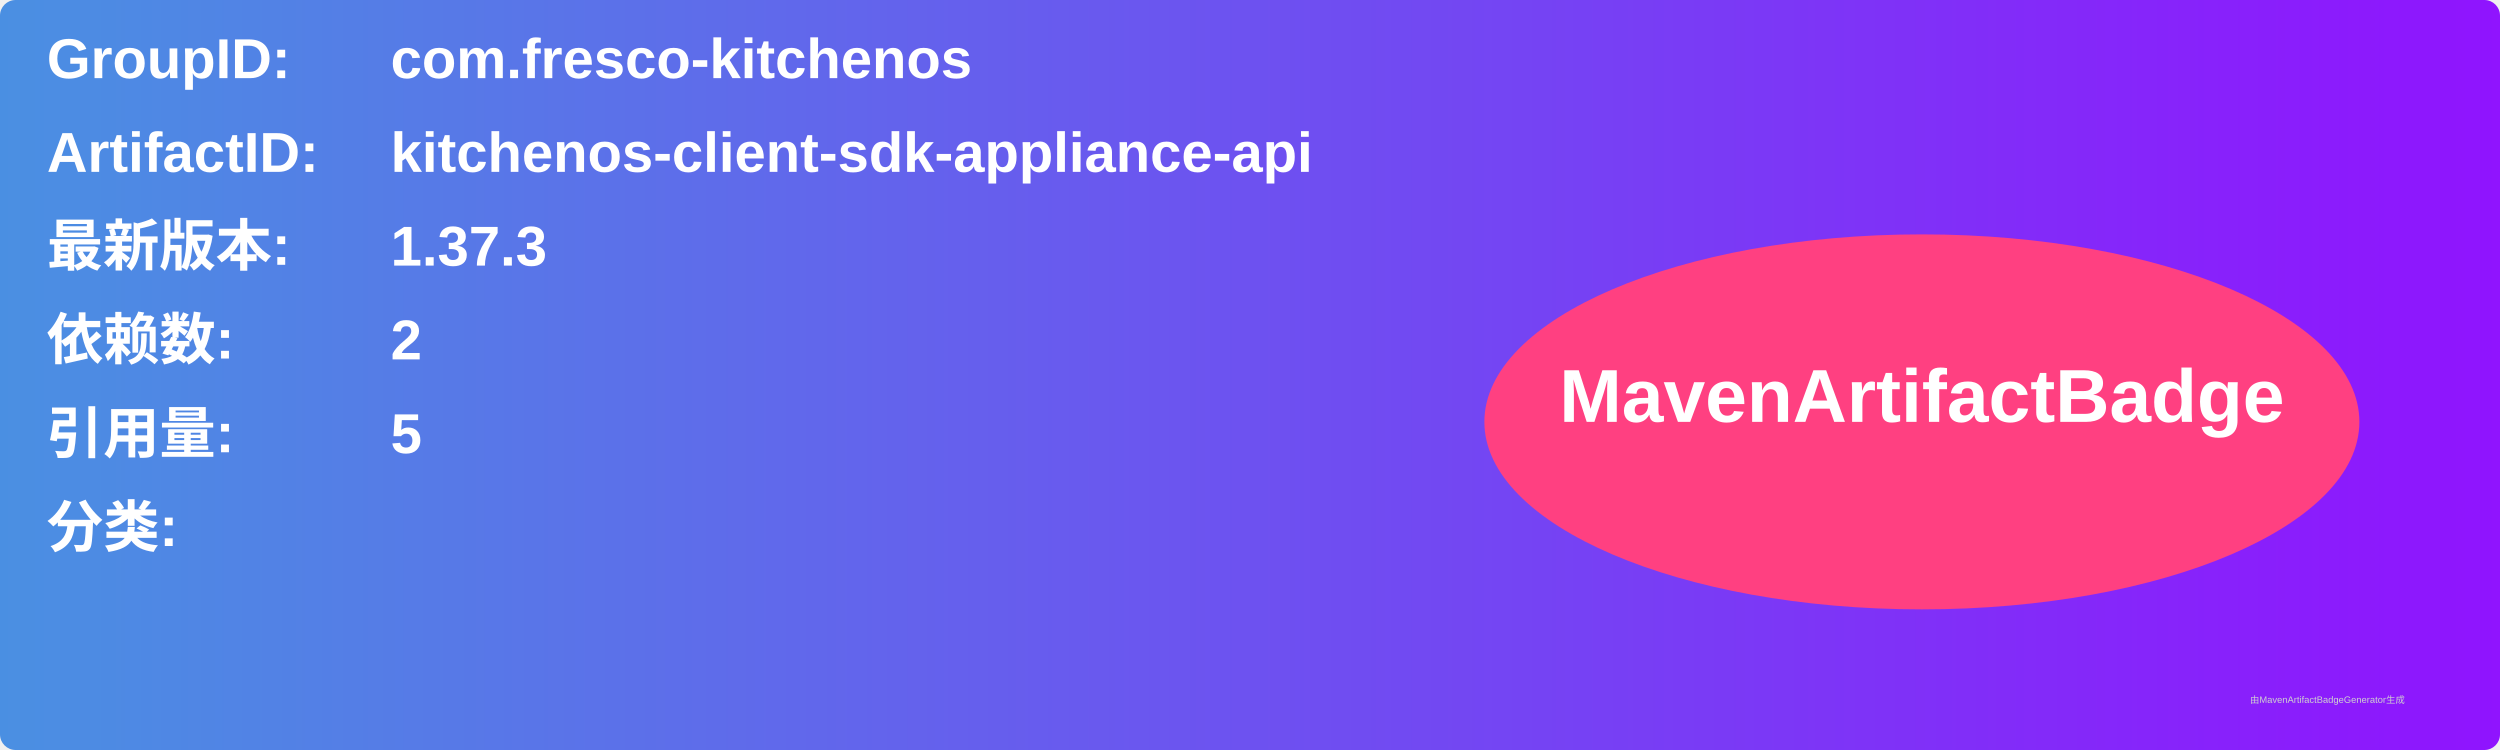
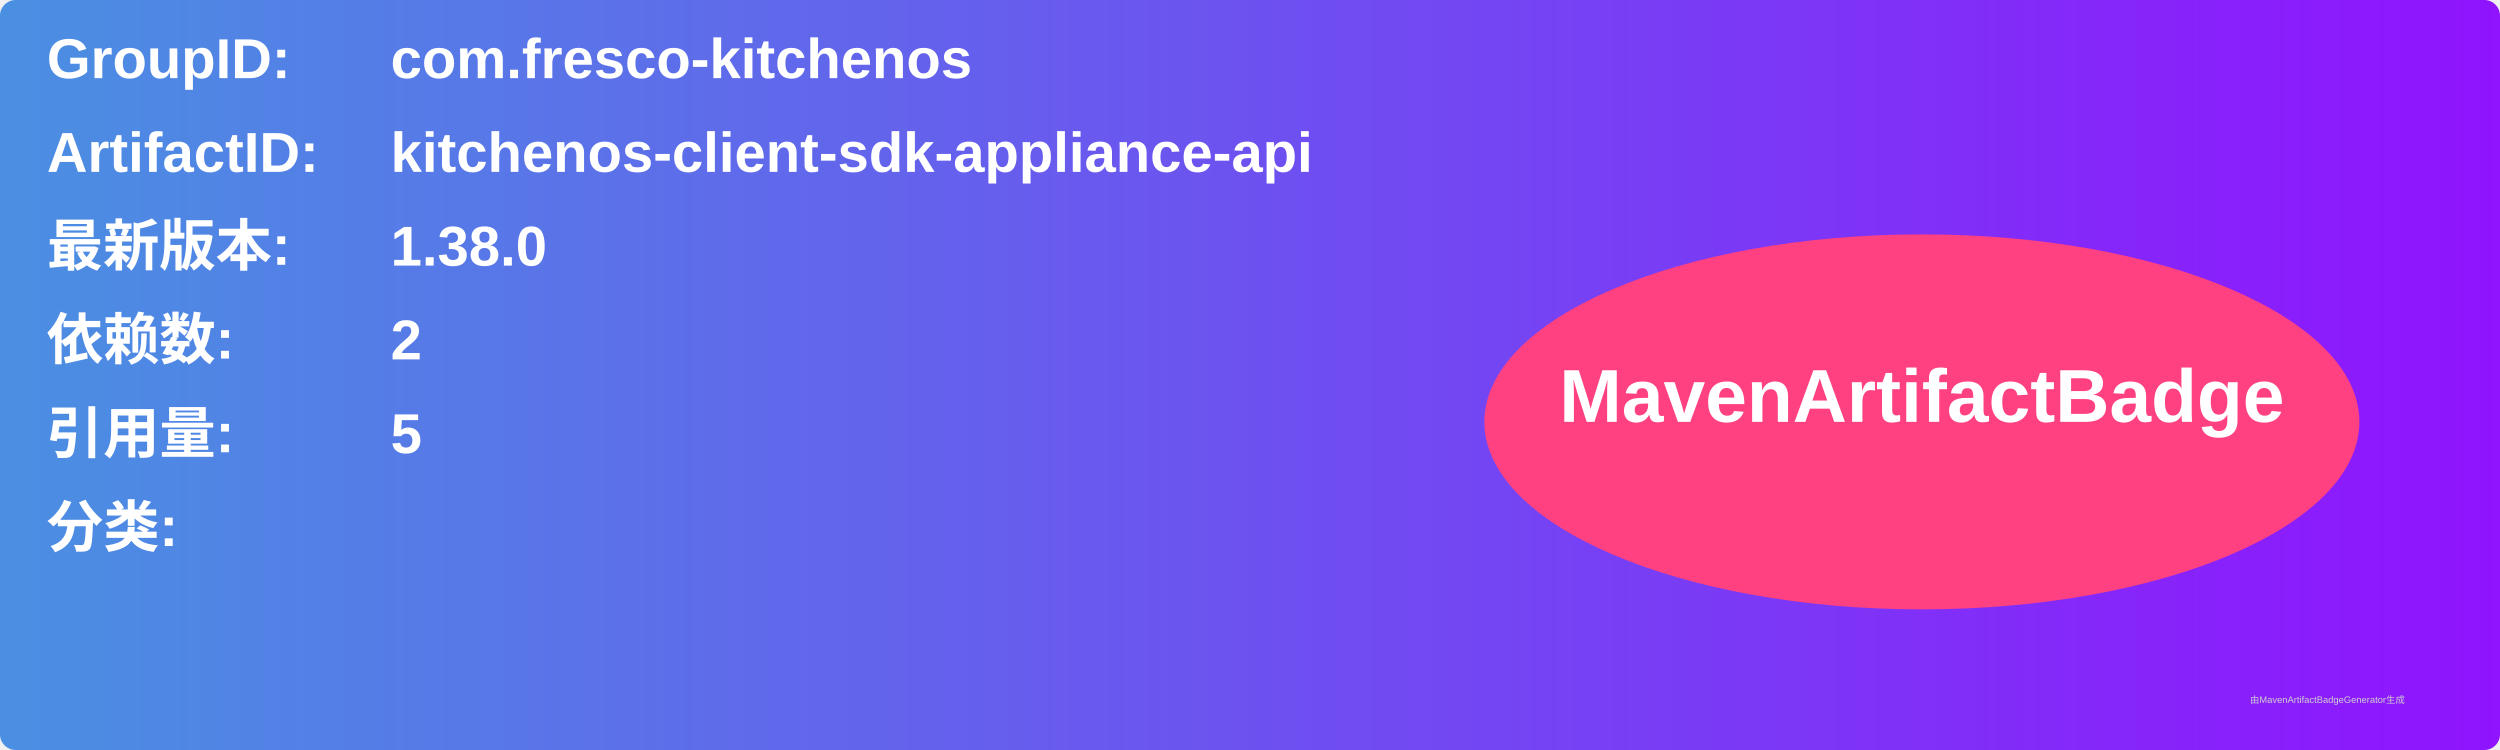
<svg xmlns="http://www.w3.org/2000/svg" width="800" height="240" viewBox="0 0 800 240">
  <linearGradient id="grad" x1="0%" y1="0%" x2="100%" y2="0%">
    <stop offset="0%" stop-color="#4a90e2" />
    <stop offset="100%" stop-color="#9013fe" />
  </linearGradient>
  <rect width="100%" height="100%" rx="5" ry="5" fill="url(#grad)" />
  <g transform="translate(15, 15)">
    <text x="0" y="10" font-family="Arial" font-size="18" fill="white" font-weight="bold" width="260">GroupID:</text>
    <text x="110" y="10" font-family="Arial" font-size="18" fill="white" font-weight="bold" width="460">com.fresco-kitchenos</text>
    <text x="0" y="40" font-family="Arial" font-size="18" fill="white" font-weight="bold" width="260">ArtifactID:</text>
    <text x="110" y="40" font-family="Arial" font-size="18" fill="white" font-weight="bold" width="460">kitchenos-client-sdk-appliance-api</text>
    <text x="0" y="70" font-family="Arial" font-size="18" fill="white" font-weight="bold">最新版本:</text>
    <text x="110" y="70" font-family="Arial" font-size="18" fill="white" font-weight="bold">
-       <tspan font-weight="bold">1.37.3</tspan>
+       <tspan font-weight="bold">1.38.0</tspan>
    </text>
    <text x="0" y="100" font-family="Arial" font-size="18" fill="white" font-weight="bold">依赖数: </text>
    <text x="110" y="100" font-family="Arial" font-size="18" fill="white">
      <tspan font-weight="bold">2</tspan>
    </text>
    <text x="0" y="130" font-family="Arial" font-size="18" fill="white" font-weight="bold">引用量: </text>
    <text x="110" y="130" font-family="Arial" font-size="18" fill="white">
      <tspan font-weight="bold">5</tspan>
    </text>
    <text x="0" y="160" font-family="Arial" font-size="18" fill="white" font-weight="bold">分类:</text>
    <text x="10" y="190" font-family="Arial" font-size="10" fill="white">
      <tspan font-weight="bold" />
    </text>
    <ellipse cx="600" cy="120" rx="140" ry="60" fill="#ff4081" />
    <text x="600" y="120" text-anchor="middle" font-family="Arial" font-size="24" fill="white" font-weight="bold">MavenArtifactBadge</text>
  </g>
  <text x="720" y="225" font-family="Arial" font-size="3" fill="#d0d0d0">由MavenArtifactBadgeGenerator生成</text>
</svg>
